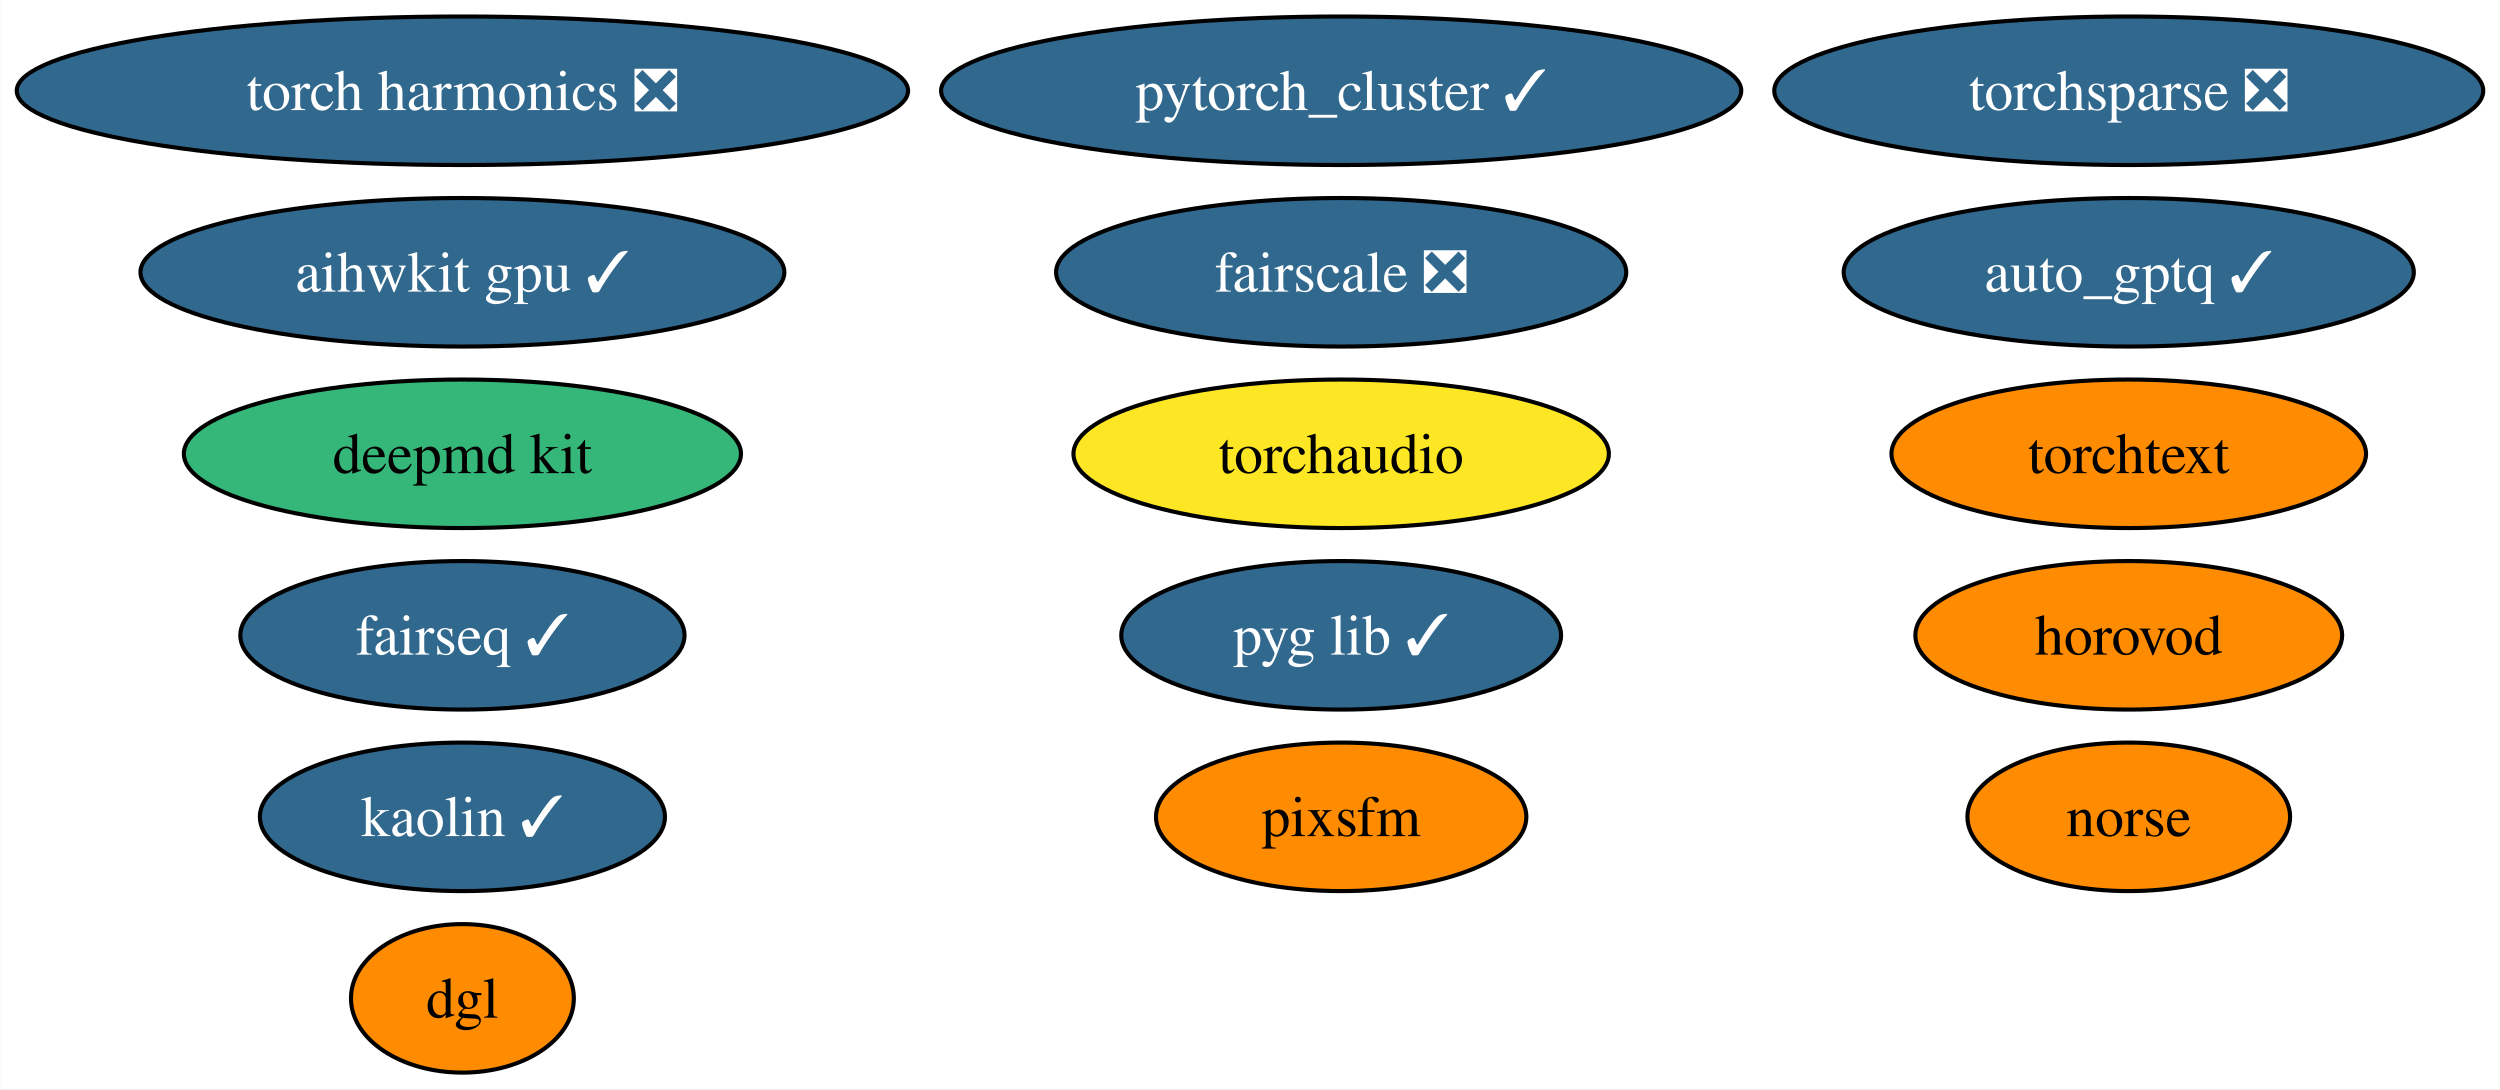
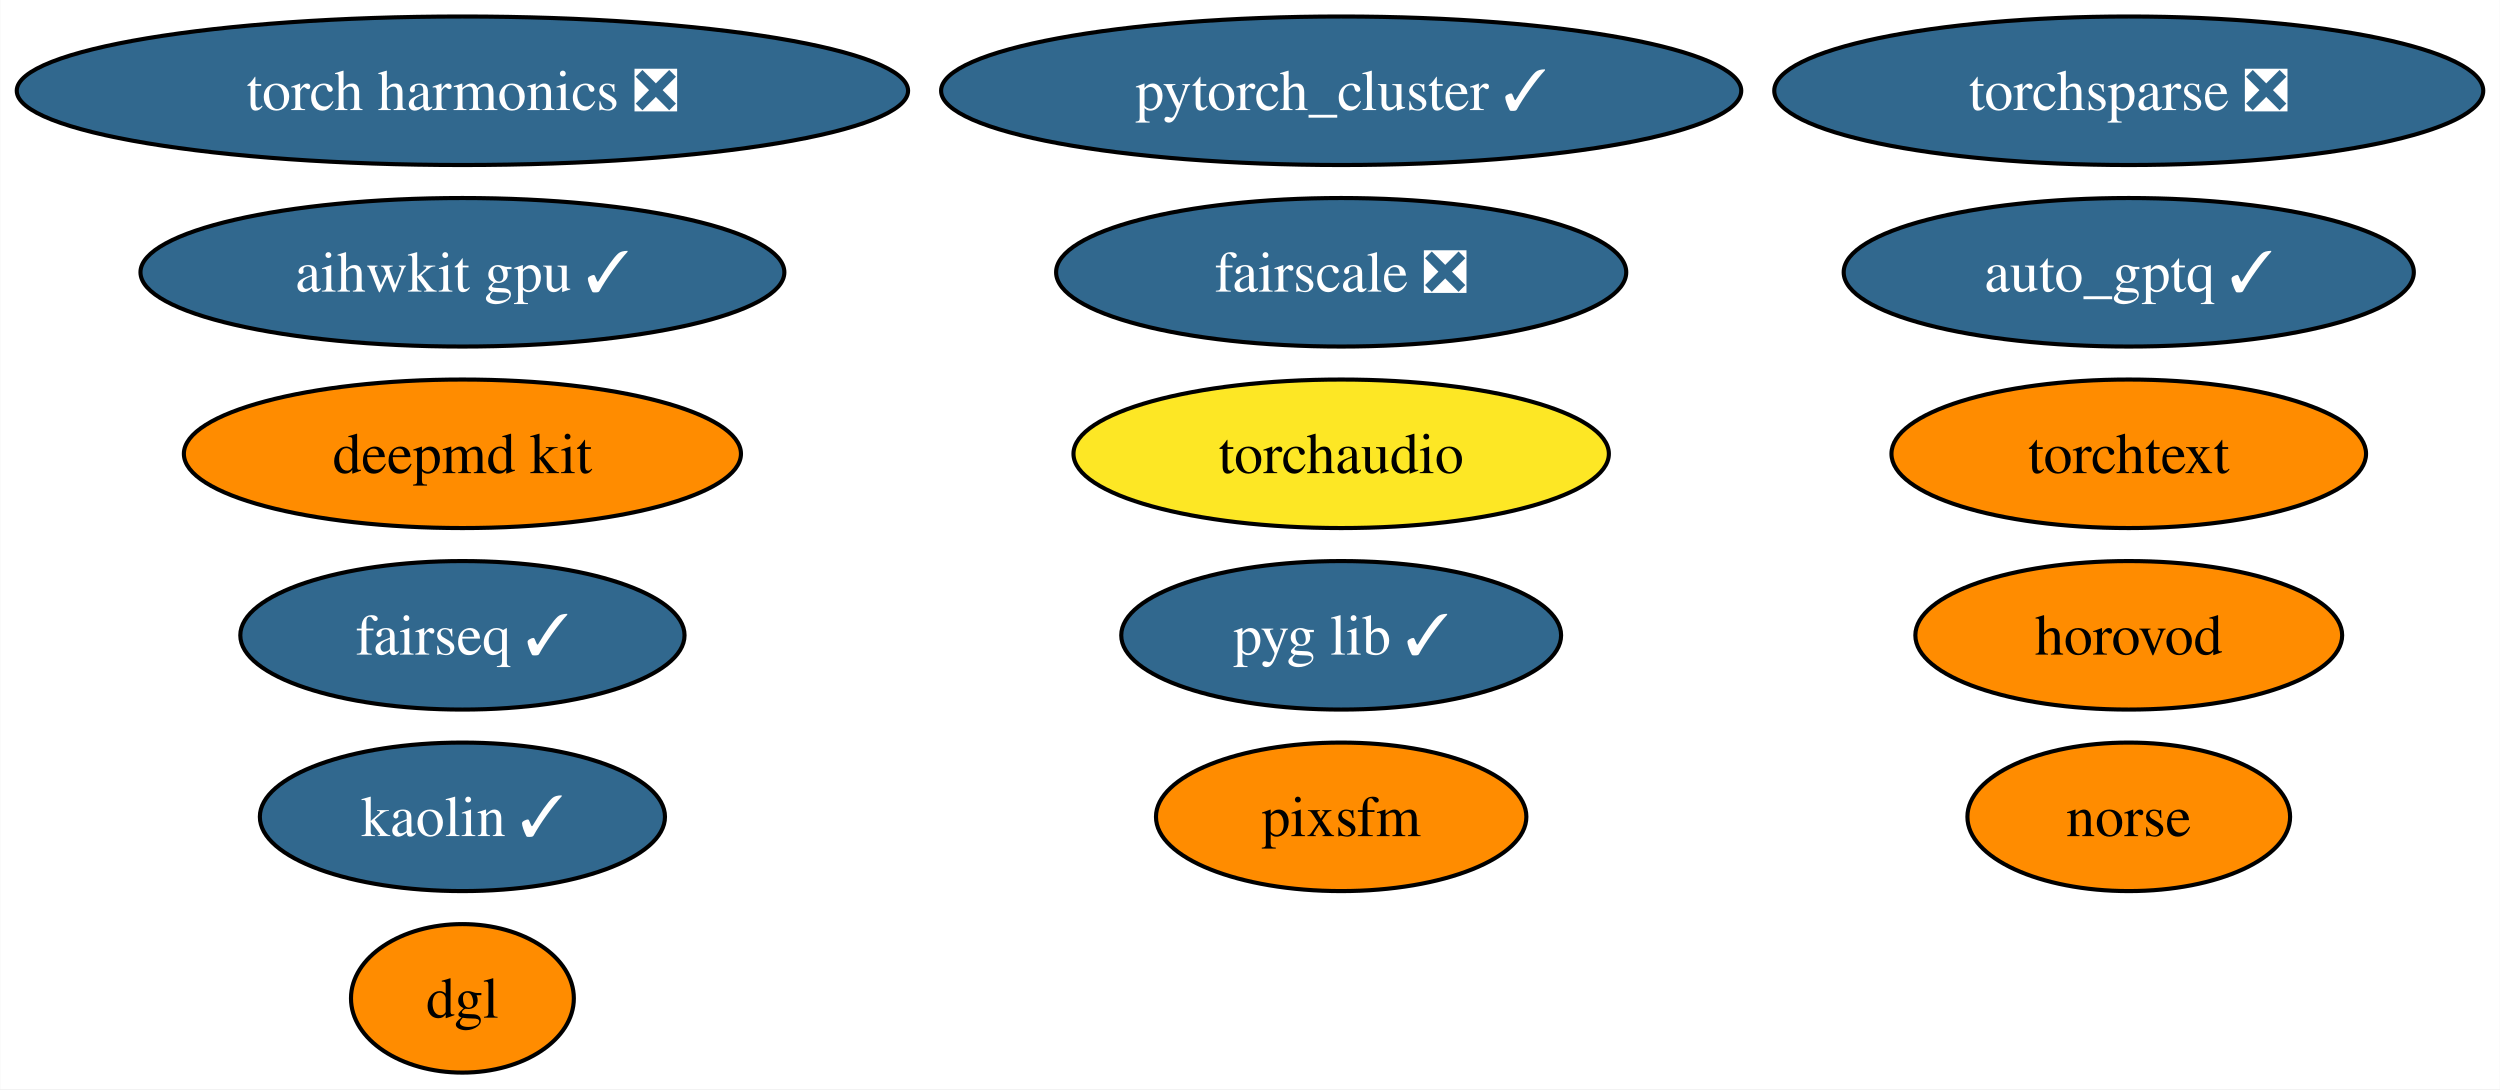
<svg xmlns="http://www.w3.org/2000/svg" xmlns:xlink="http://www.w3.org/1999/xlink" width="606pt" height="264pt" viewBox="0.00 0.00 605.88 264.00">
  <g id="graph0" class="graph" transform="scale(1 1) rotate(0) translate(4 260)">
    <polygon fill="white" stroke="none" points="-4,4 -4,-260 601.88,-260 601.88,4 -4,4" />
    <g id="node1" class="node">
      <g id="a_node1">
        <a xlink:href="https://github.com/conda-forge/deepmd-kit-feedstock" xlink:title="deepmd kit">
-           <ellipse fill="#35b779" stroke="black" cx="108.03" cy="-150" rx="67.52" ry="18" />
+           <ellipse fill="#ff8c00" stroke="black" cx="108.03" cy="-150" rx="67.52" ry="18" />
          <text text-anchor="middle" x="108.03" y="-145.32" font-family="Times,serif" font-size="14.00">deepmd kit</text>
        </a>
      </g>
    </g>
    <g id="node2" class="node">
      <g id="a_node2">
        <a xlink:href="https://github.com/conda-forge/pytorch_cluster-feedstock/pull/59" xlink:title="pytorch_cluster ✓">
          <ellipse fill="#31688e" stroke="black" cx="321.04" cy="-238" rx="96.98" ry="18" />
          <text text-anchor="middle" x="321.04" y="-233.32" font-family="Times,serif" font-size="14.00" fill="white">pytorch_cluster ✓</text>
        </a>
      </g>
    </g>
    <g id="node3" class="node">
      <g id="a_node3">
        <a xlink:href="https://github.com/conda-forge/fairseq-feedstock/pull/41" xlink:title="fairseq ✓">
          <ellipse fill="#31688e" stroke="black" cx="108.03" cy="-106" rx="53.84" ry="18" />
          <text text-anchor="middle" x="108.03" y="-101.33" font-family="Times,serif" font-size="14.00" fill="white">fairseq ✓</text>
        </a>
      </g>
    </g>
    <g id="node4" class="node">
      <g id="a_node4">
        <a xlink:href="https://github.com/conda-forge/torchsparse-feedstock/pull/38" xlink:title="torchsparse ❎">
          <ellipse fill="#31688e" stroke="black" cx="511.95" cy="-238" rx="85.93" ry="18" />
          <text text-anchor="middle" x="511.95" y="-233.32" font-family="Times,serif" font-size="14.00" fill="white">torchsparse ❎</text>
        </a>
      </g>
    </g>
    <g id="node5" class="node">
      <g id="a_node5">
        <a xlink:href="https://github.com/conda-forge/kaolin-feedstock/pull/30" xlink:title="kaolin ✓">
          <ellipse fill="#31688e" stroke="black" cx="108.03" cy="-62" rx="49.1" ry="18" />
          <text text-anchor="middle" x="108.03" y="-57.33" font-family="Times,serif" font-size="14.00" fill="white">kaolin ✓</text>
        </a>
      </g>
    </g>
    <g id="node6" class="node">
      <g id="a_node6">
        <a xlink:href="https://github.com/conda-forge/norse-feedstock" xlink:title="norse">
          <ellipse fill="#ff8c00" stroke="black" cx="511.95" cy="-62" rx="39.11" ry="18" />
          <text text-anchor="middle" x="511.95" y="-57.33" font-family="Times,serif" font-size="14.00">norse</text>
        </a>
      </g>
    </g>
    <g id="node7" class="node">
      <g id="a_node7">
        <a xlink:href="https://github.com/conda-forge/fairscale-feedstock/pull/36" xlink:title="fairscale ❎">
          <ellipse fill="#31688e" stroke="black" cx="321.04" cy="-194" rx="69.1" ry="18" />
          <text text-anchor="middle" x="321.04" y="-189.32" font-family="Times,serif" font-size="14.00" fill="white">fairscale ❎</text>
        </a>
      </g>
    </g>
    <g id="node8" class="node">
      <g id="a_node8">
        <a xlink:href="https://github.com/conda-forge/pyg-lib-feedstock/pull/32" xlink:title="pyg lib ✓">
          <ellipse fill="#31688e" stroke="black" cx="321.04" cy="-106" rx="53.31" ry="18" />
          <text text-anchor="middle" x="321.04" y="-101.33" font-family="Times,serif" font-size="14.00" fill="white">pyg lib ✓</text>
        </a>
      </g>
    </g>
    <g id="node9" class="node">
      <g id="a_node9">
        <a xlink:href="https://github.com/conda-forge/torchtext-feedstock" xlink:title="torchtext">
          <ellipse fill="#ff8c00" stroke="black" cx="511.95" cy="-150" rx="57.52" ry="18" />
          <text text-anchor="middle" x="511.95" y="-145.32" font-family="Times,serif" font-size="14.00">torchtext</text>
        </a>
      </g>
    </g>
    <g id="node10" class="node">
      <g id="a_node10">
        <a xlink:href="https://github.com/conda-forge/pixsfm-feedstock" xlink:title="pixsfm">
          <ellipse fill="#ff8c00" stroke="black" cx="321.04" cy="-62" rx="44.89" ry="18" />
          <text text-anchor="middle" x="321.04" y="-57.33" font-family="Times,serif" font-size="14.00">pixsfm</text>
        </a>
      </g>
    </g>
    <g id="node11" class="node">
      <g id="a_node11">
        <a xlink:href="https://github.com/conda-forge/dgl-feedstock" xlink:title="dgl">
          <ellipse fill="#ff8c00" stroke="black" cx="108.03" cy="-18" rx="27.01" ry="18" />
          <text text-anchor="middle" x="108.03" y="-13.32" font-family="Times,serif" font-size="14.00">dgl</text>
        </a>
      </g>
    </g>
    <g id="node12" class="node">
      <g id="a_node12">
        <a xlink:href="https://github.com/conda-forge/aihwkit-gpu-feedstock/pull/20" xlink:title="aihwkit gpu ✓">
          <ellipse fill="#31688e" stroke="black" cx="108.03" cy="-194" rx="78.04" ry="18" />
          <text text-anchor="middle" x="108.03" y="-189.32" font-family="Times,serif" font-size="14.00" fill="white">aihwkit gpu ✓</text>
        </a>
      </g>
    </g>
    <g id="node13" class="node">
      <g id="a_node13">
        <a xlink:href="https://github.com/conda-forge/horovod-feedstock" xlink:title="horovod">
          <ellipse fill="#ff8c00" stroke="black" cx="511.95" cy="-106" rx="51.73" ry="18" />
          <text text-anchor="middle" x="511.95" y="-101.33" font-family="Times,serif" font-size="14.00">horovod</text>
        </a>
      </g>
    </g>
    <g id="node14" class="node">
      <g id="a_node14">
        <a xlink:href="https://github.com/conda-forge/auto_gptq-feedstock/pull/13" xlink:title="auto_gptq ✓">
          <ellipse fill="#31688e" stroke="black" cx="511.95" cy="-194" rx="69.1" ry="18" />
          <text text-anchor="middle" x="511.95" y="-189.32" font-family="Times,serif" font-size="14.00" fill="white">auto_gptq ✓</text>
        </a>
      </g>
    </g>
    <g id="node15" class="node">
      <g id="a_node15">
        <a xlink:href="https://github.com/conda-forge/torch-harmonics-feedstock/pull/6" xlink:title="torch harmonics ❎">
          <ellipse fill="#31688e" stroke="black" cx="108.03" cy="-238" rx="108.03" ry="18" />
          <text text-anchor="middle" x="108.03" y="-233.32" font-family="Times,serif" font-size="14.00" fill="white">torch harmonics ❎</text>
        </a>
      </g>
    </g>
    <g id="node16" class="node">
      <g id="a_node16">
        <a xlink:href="https://github.com/conda-forge/torchaudio-feedstock" xlink:title="torchaudio">
          <ellipse fill="#fde725" stroke="black" cx="321.04" cy="-150" rx="64.89" ry="18" />
          <text text-anchor="middle" x="321.04" y="-145.32" font-family="Times,serif" font-size="14.00">torchaudio</text>
        </a>
      </g>
    </g>
  </g>
</svg>
